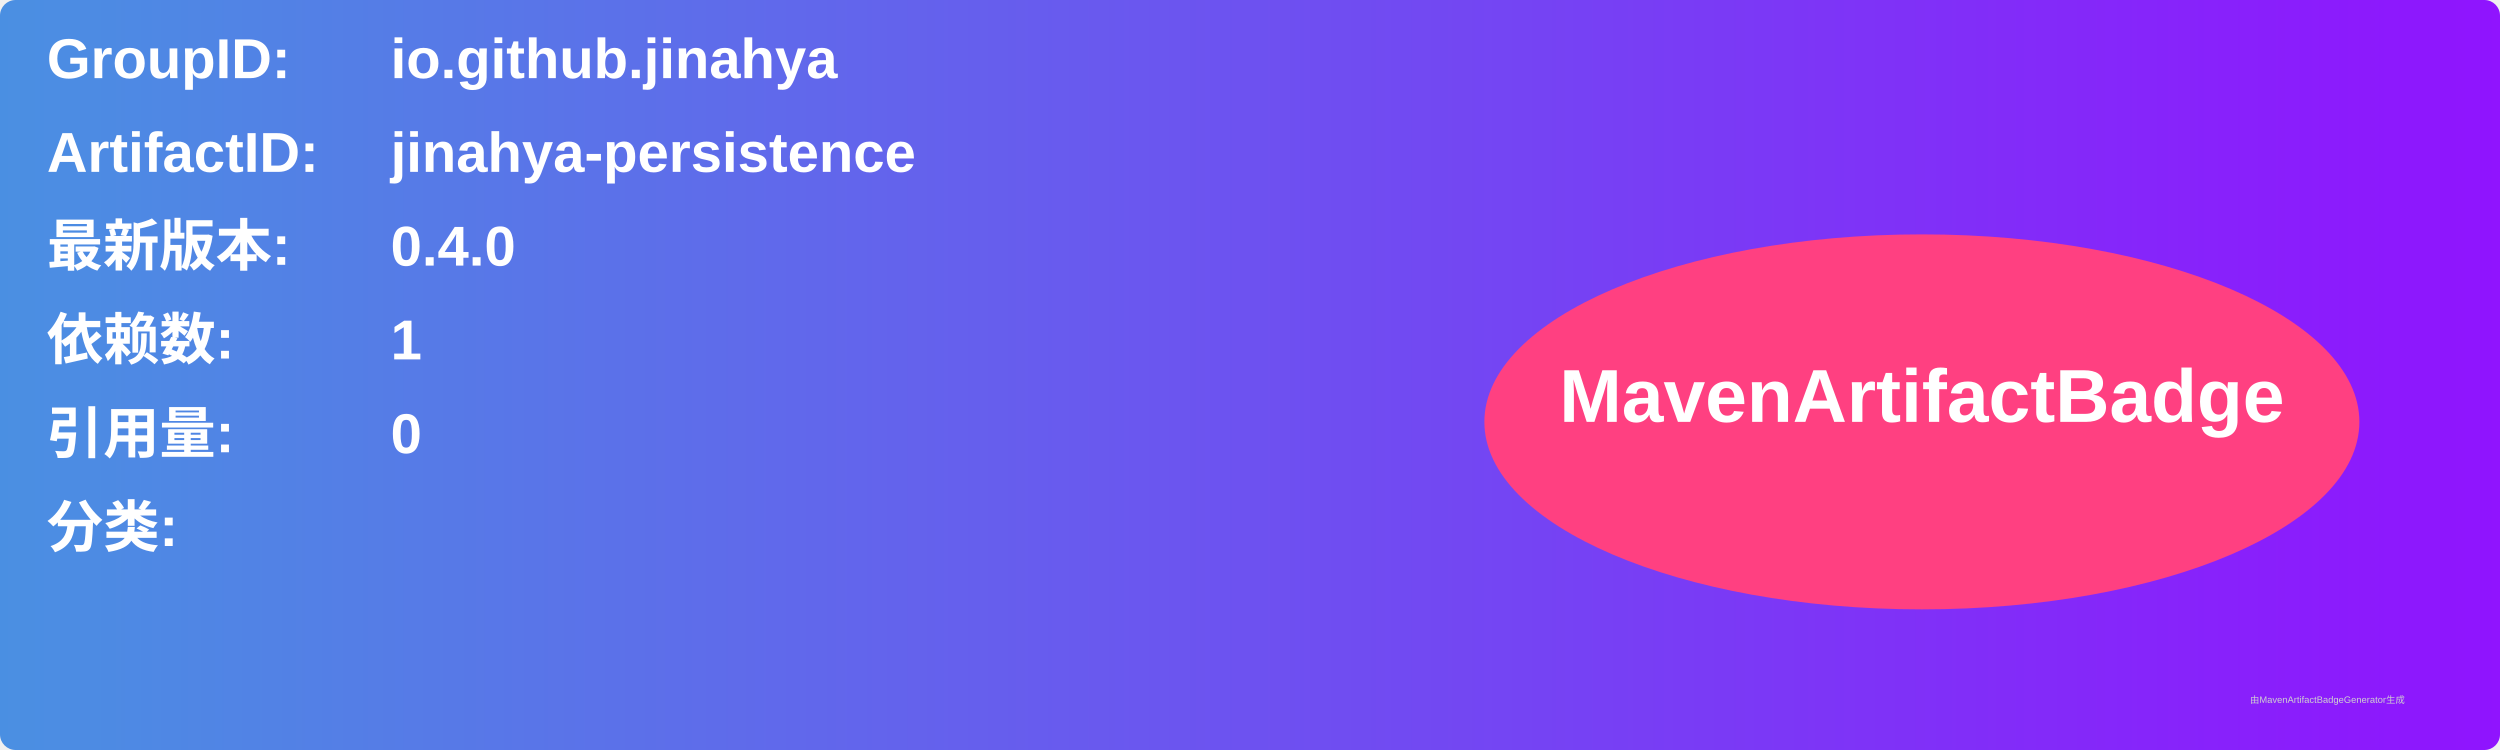
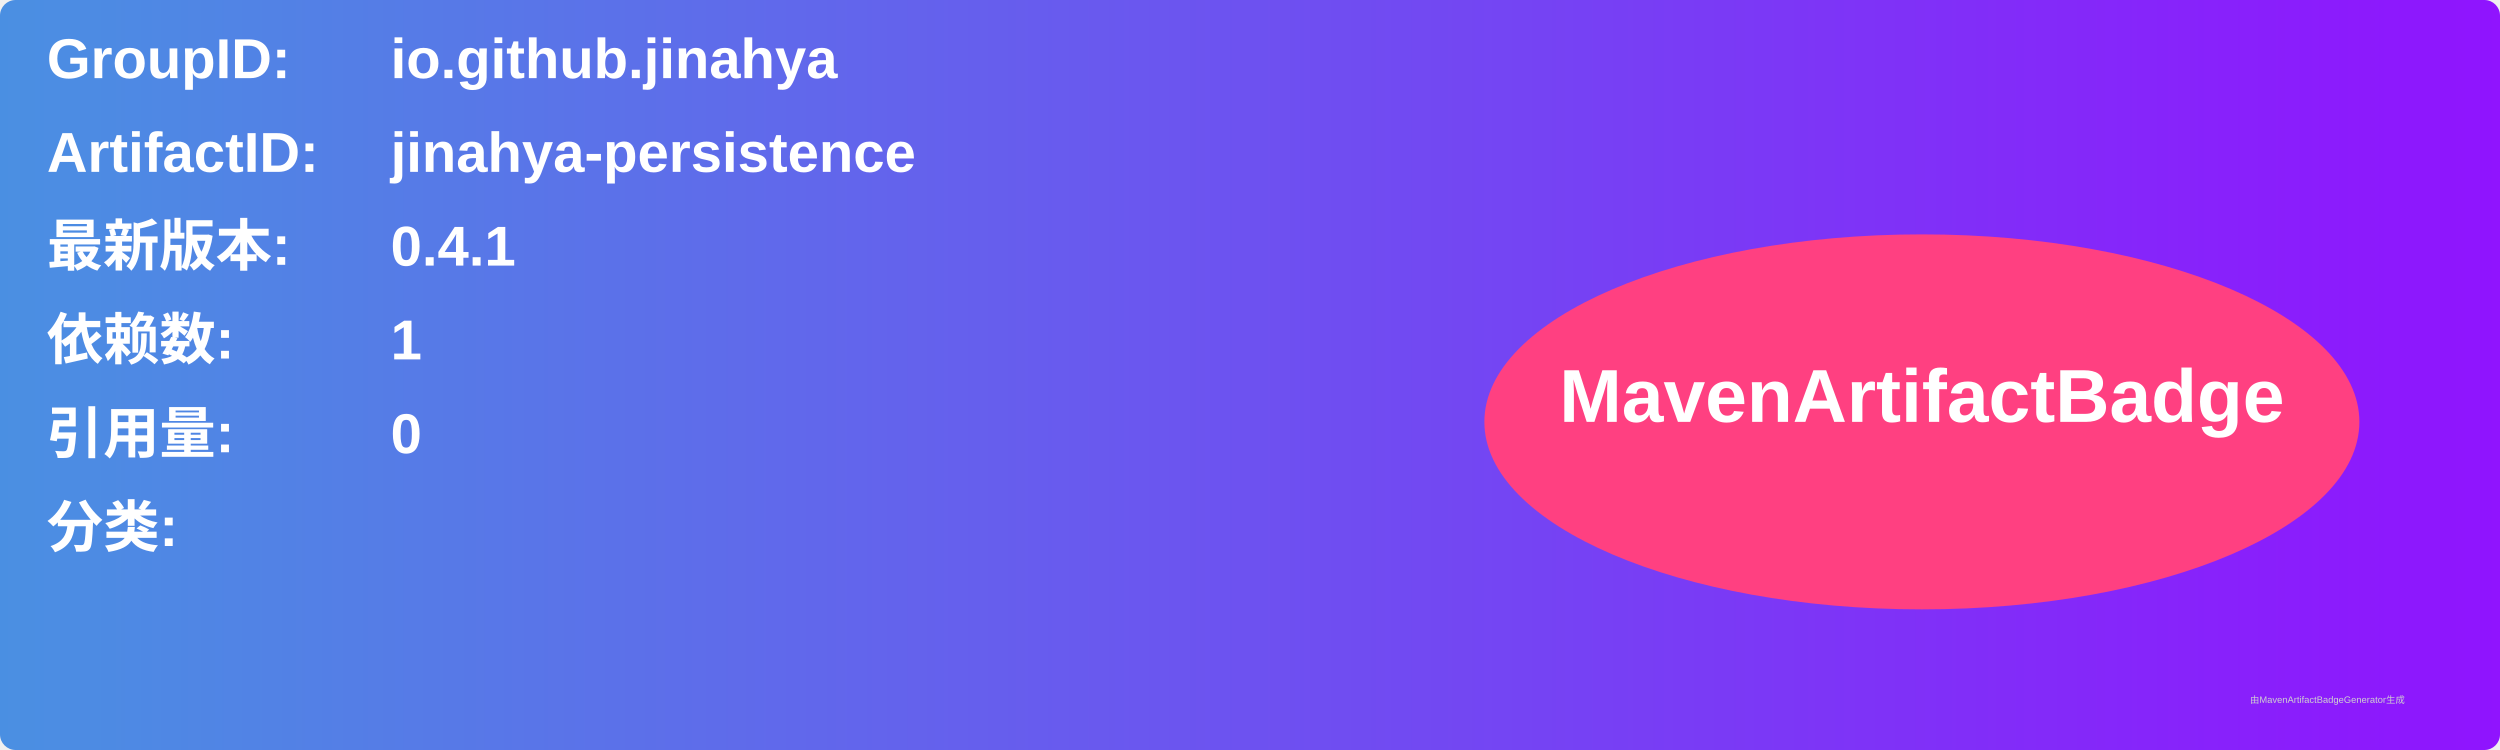
<svg xmlns="http://www.w3.org/2000/svg" width="800" height="240" viewBox="0 0 800 240">
  <linearGradient id="grad" x1="0%" y1="0%" x2="100%" y2="0%">
    <stop offset="0%" stop-color="#4a90e2" />
    <stop offset="100%" stop-color="#9013fe" />
  </linearGradient>
  <rect width="100%" height="100%" rx="5" ry="5" fill="url(#grad)" />
  <g transform="translate(15, 15)">
    <text x="0" y="10" font-family="Arial" font-size="18" fill="white" font-weight="bold" width="260">GroupID:</text>
    <text x="110" y="10" font-family="Arial" font-size="18" fill="white" font-weight="bold" width="460">io.github.jinahya</text>
    <text x="0" y="40" font-family="Arial" font-size="18" fill="white" font-weight="bold" width="260">ArtifactID:</text>
    <text x="110" y="40" font-family="Arial" font-size="18" fill="white" font-weight="bold" width="460">jinahya-persistence</text>
    <text x="0" y="70" font-family="Arial" font-size="18" fill="white" font-weight="bold">最新版本:</text>
    <text x="110" y="70" font-family="Arial" font-size="18" fill="white" font-weight="bold">
-       <tspan font-weight="bold">0.4.0</tspan>
+       <tspan font-weight="bold">0.4.1</tspan>
    </text>
    <text x="0" y="100" font-family="Arial" font-size="18" fill="white" font-weight="bold">依赖数: </text>
    <text x="110" y="100" font-family="Arial" font-size="18" fill="white">
      <tspan font-weight="bold">1</tspan>
    </text>
    <text x="0" y="130" font-family="Arial" font-size="18" fill="white" font-weight="bold">引用量: </text>
    <text x="110" y="130" font-family="Arial" font-size="18" fill="white">
      <tspan font-weight="bold">0</tspan>
    </text>
    <text x="0" y="160" font-family="Arial" font-size="18" fill="white" font-weight="bold">分类:</text>
    <text x="10" y="190" font-family="Arial" font-size="10" fill="white">
      <tspan font-weight="bold" />
    </text>
    <ellipse cx="600" cy="120" rx="140" ry="60" fill="#ff4081" />
    <text x="600" y="120" text-anchor="middle" font-family="Arial" font-size="24" fill="white" font-weight="bold">MavenArtifactBadge</text>
  </g>
  <text x="720" y="225" font-family="Arial" font-size="3" fill="#d0d0d0">由MavenArtifactBadgeGenerator生成</text>
</svg>
